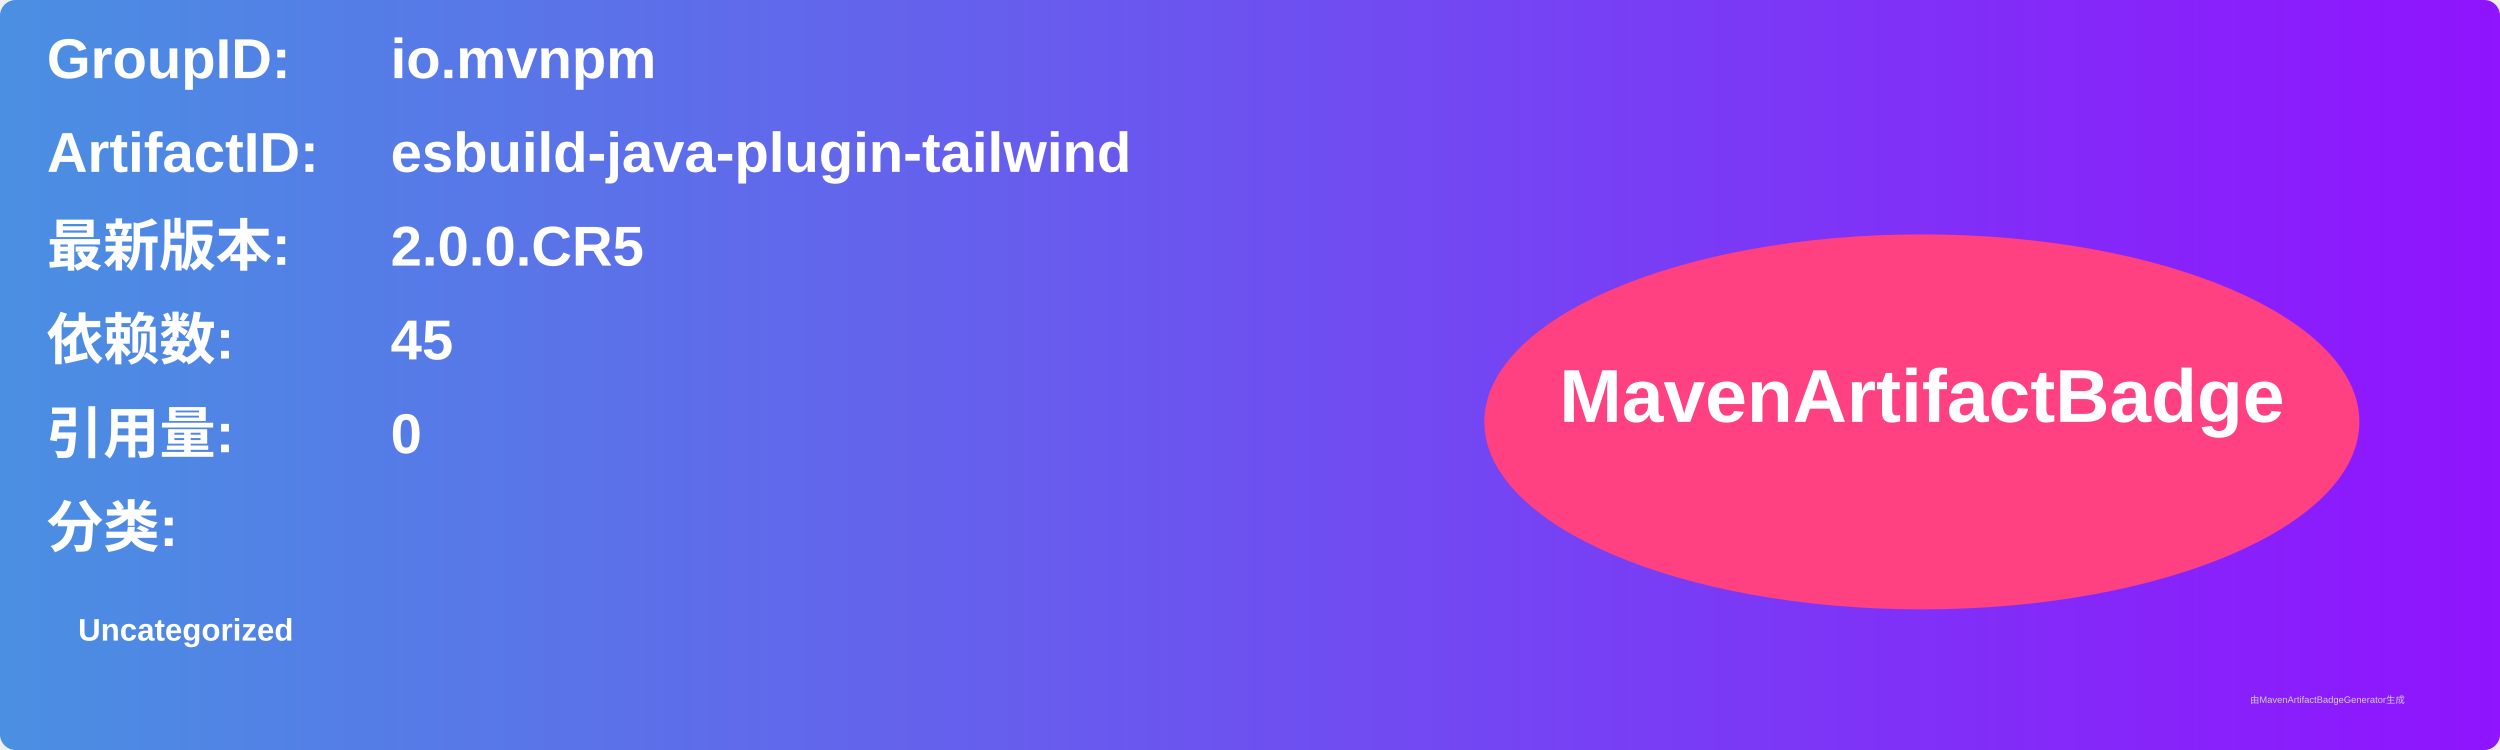
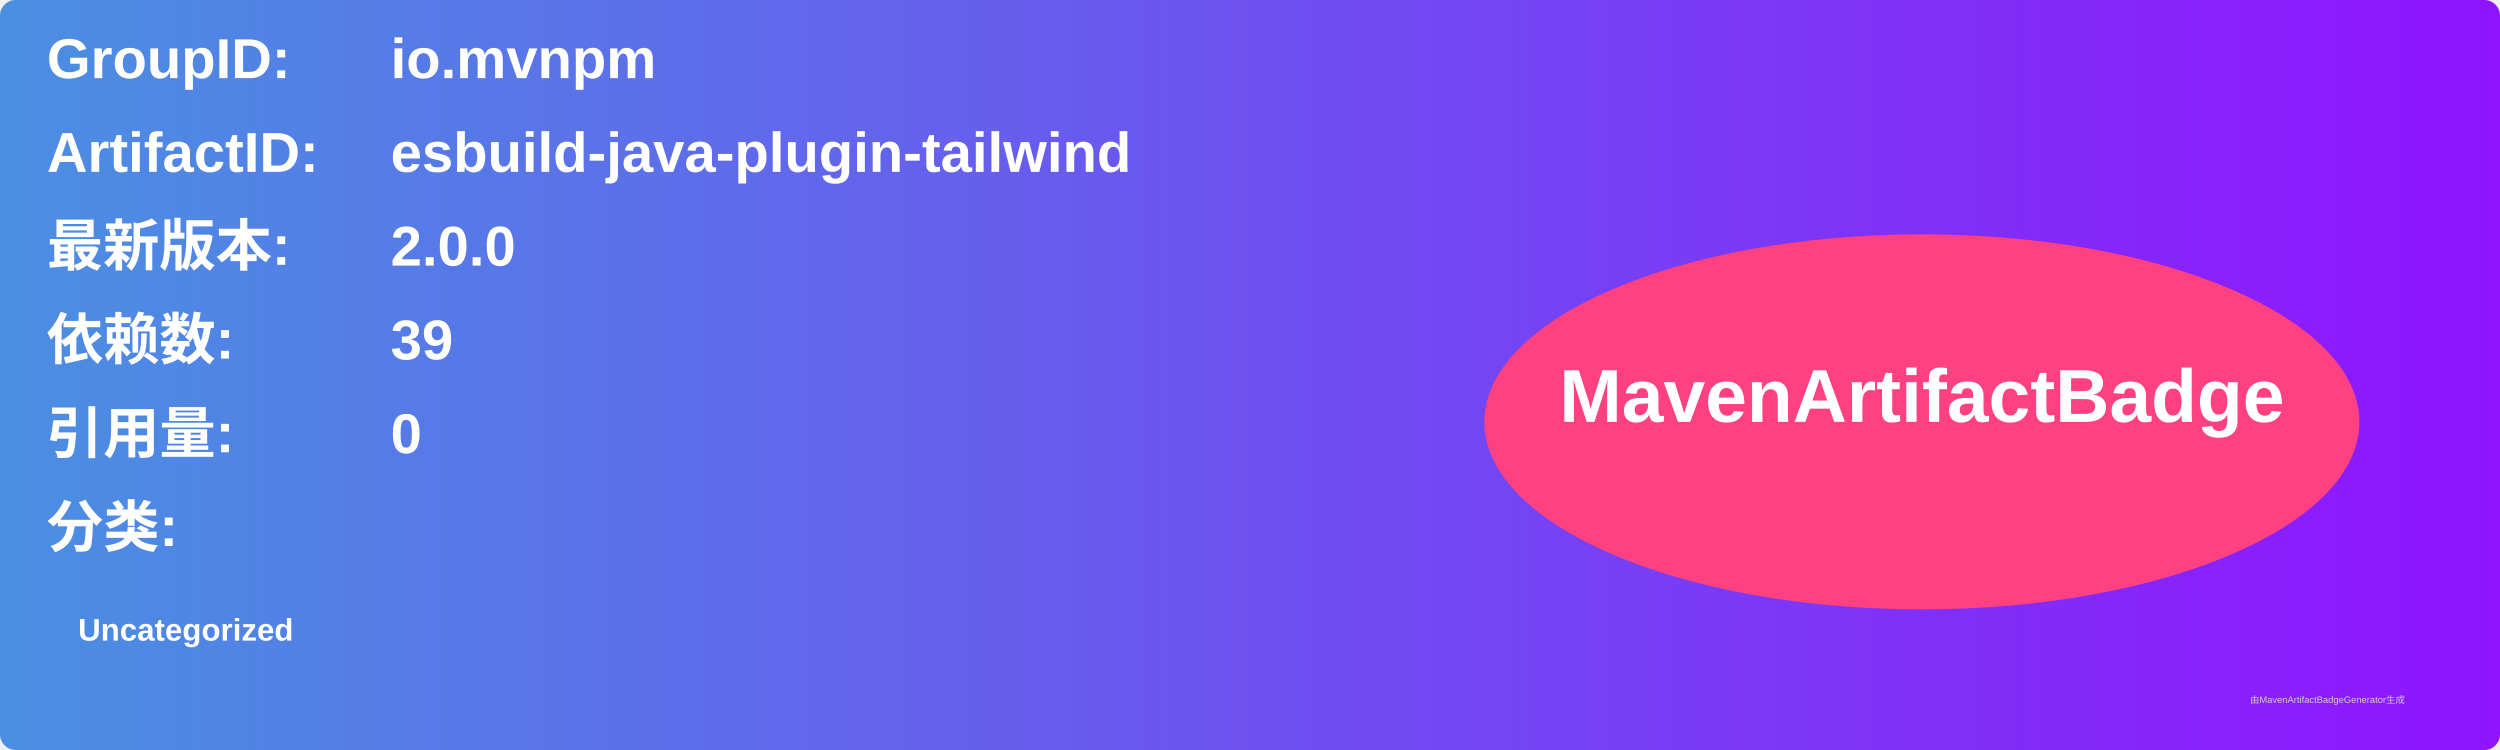
<svg xmlns="http://www.w3.org/2000/svg" width="800" height="240" viewBox="0 0 800 240">
  <linearGradient id="grad" x1="0%" y1="0%" x2="100%" y2="0%">
    <stop offset="0%" stop-color="#4a90e2" />
    <stop offset="100%" stop-color="#9013fe" />
  </linearGradient>
  <rect width="100%" height="100%" rx="5" ry="5" fill="url(#grad)" />
  <g transform="translate(15, 15)">
    <text x="0" y="10" font-family="Arial" font-size="18" fill="white" font-weight="bold" width="260">GroupID:</text>
    <text x="110" y="10" font-family="Arial" font-size="18" fill="white" font-weight="bold" width="460">io.mvnpm</text>
    <text x="0" y="40" font-family="Arial" font-size="18" fill="white" font-weight="bold" width="260">ArtifactID:</text>
    <text x="110" y="40" font-family="Arial" font-size="18" fill="white" font-weight="bold" width="460">esbuild-java-plugin-tailwind</text>
    <text x="0" y="70" font-family="Arial" font-size="18" fill="white" font-weight="bold">最新版本:</text>
    <text x="110" y="70" font-family="Arial" font-size="18" fill="white" font-weight="bold">
-       <tspan font-weight="bold">2.0.0.CR5</tspan>
+       <tspan font-weight="bold">2.0.0</tspan>
    </text>
    <text x="0" y="100" font-family="Arial" font-size="18" fill="white" font-weight="bold">依赖数: </text>
    <text x="110" y="100" font-family="Arial" font-size="18" fill="white">
-       <tspan font-weight="bold">45</tspan>
+       <tspan font-weight="bold">39</tspan>
    </text>
    <text x="0" y="130" font-family="Arial" font-size="18" fill="white" font-weight="bold">引用量: </text>
    <text x="110" y="130" font-family="Arial" font-size="18" fill="white">
      <tspan font-weight="bold">0</tspan>
    </text>
    <text x="0" y="160" font-family="Arial" font-size="18" fill="white" font-weight="bold">分类:</text>
    <text x="10" y="190" font-family="Arial" font-size="10" fill="white">
      <tspan font-weight="bold">Uncategorized</tspan>
    </text>
    <ellipse cx="600" cy="120" rx="140" ry="60" fill="#ff4081" />
    <text x="600" y="120" text-anchor="middle" font-family="Arial" font-size="24" fill="white" font-weight="bold">MavenArtifactBadge</text>
  </g>
  <text x="720" y="225" font-family="Arial" font-size="3" fill="#d0d0d0">由MavenArtifactBadgeGenerator生成</text>
</svg>
